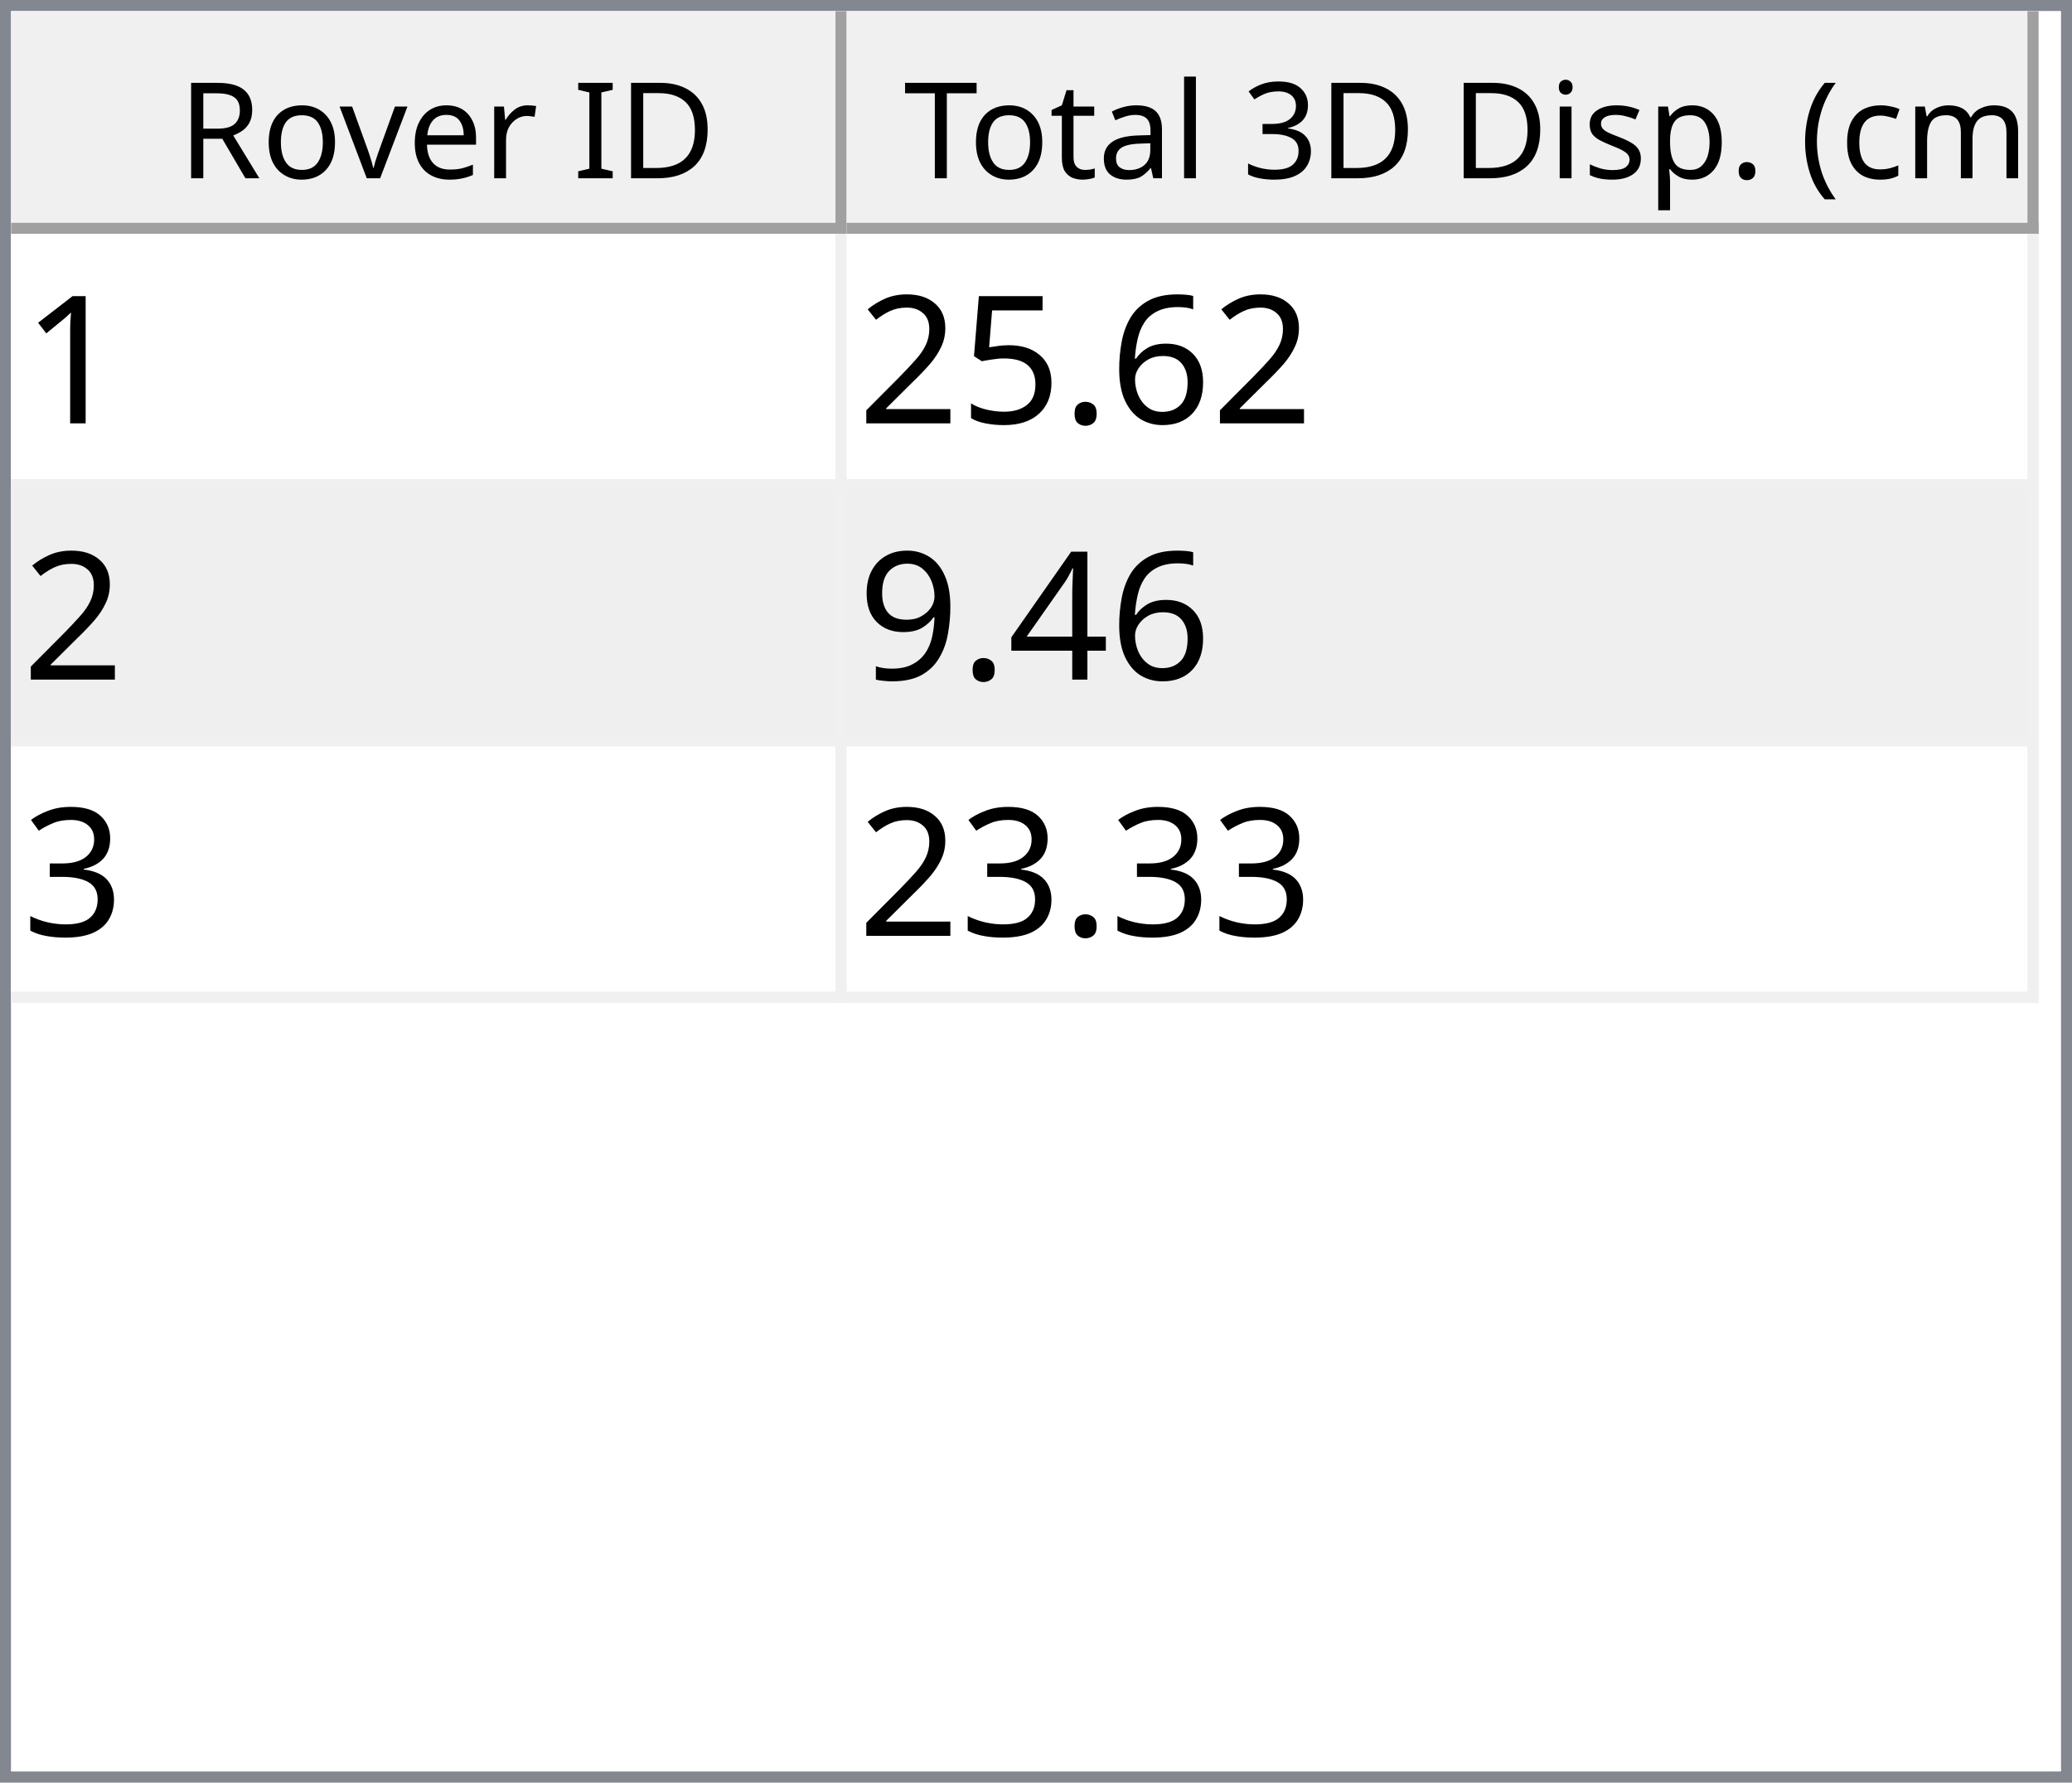
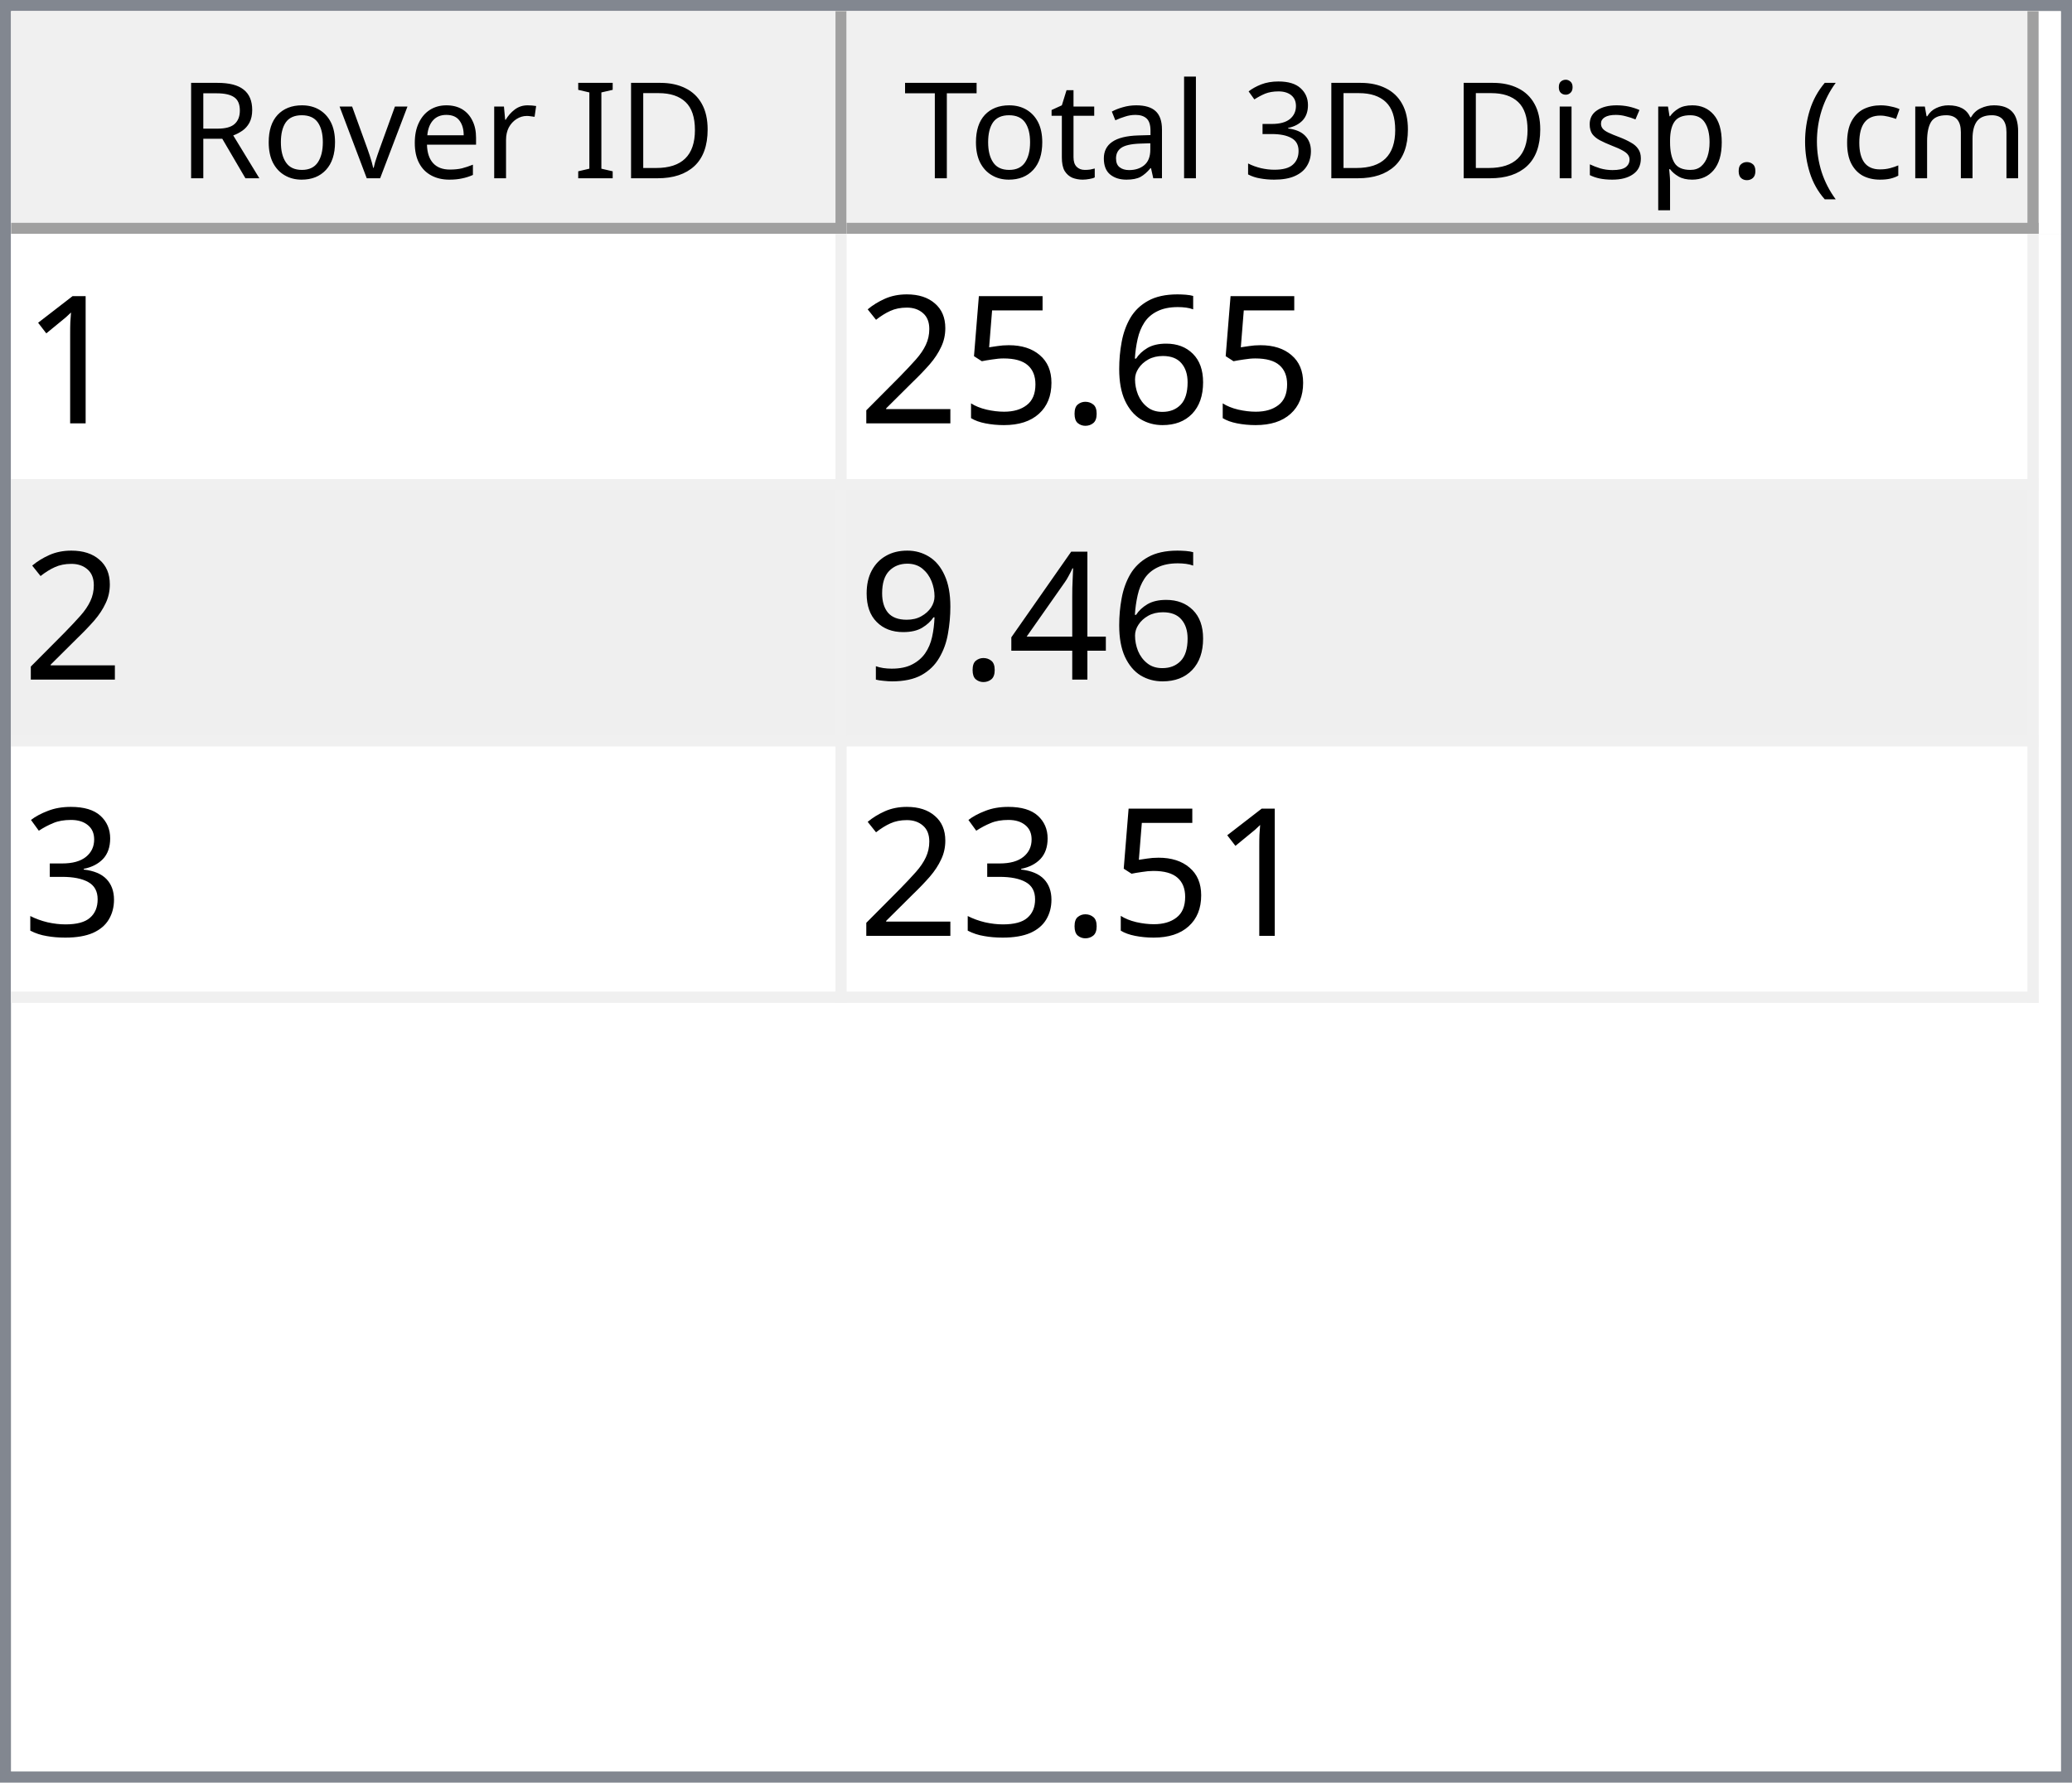
<svg xmlns="http://www.w3.org/2000/svg" style="fill-opacity:1; color-rendering:auto; color-interpolation:auto; text-rendering:auto; stroke:black; stroke-linecap:square; stroke-miterlimit:10; shape-rendering:auto; stroke-opacity:1; fill:black; stroke-dasharray:none; font-weight:normal; stroke-width:1; font-family:'Dialog'; font-style:normal; stroke-linejoin:miter; font-size:12px; stroke-dashoffset:0; image-rendering:auto;" width="186" height="160">
  <defs id="genericDefs" />
  <g>
    <defs id="defs1">
      <clipPath clipPathUnits="userSpaceOnUse" id="clipPath1">
        <path d="M0 0 L186 0 L186 160 L0 160 L0 0 Z" />
      </clipPath>
      <clipPath clipPathUnits="userSpaceOnUse" id="clipPath2">
        <path d="M0 0 L0 160 L186 160 L186 0 Z" />
      </clipPath>
      <clipPath clipPathUnits="userSpaceOnUse" id="clipPath3">
        <path d="M0 0 L0 20 L184 20 L184 0 Z" />
      </clipPath>
      <clipPath clipPathUnits="userSpaceOnUse" id="clipPath4">
        <path d="M0 0 L0 20 L75 20 L75 0 Z" />
      </clipPath>
      <clipPath clipPathUnits="userSpaceOnUse" id="clipPath5">
        <path d="M1 1 L1 19 L74 19 L74 1 Z" />
      </clipPath>
      <clipPath clipPathUnits="userSpaceOnUse" id="clipPath6">
        <path d="M0 0 L0 18 L73 18 L73 0 Z" />
      </clipPath>
      <clipPath clipPathUnits="userSpaceOnUse" id="clipPath7">
        <path d="M-0.5 -0.5 L-0.5 19.5 L74.5 19.5 L74.5 -0.5 Z" />
      </clipPath>
      <clipPath clipPathUnits="userSpaceOnUse" id="clipPath8">
        <path d="M0 0 L0 20 L107 20 L107 0 Z" />
      </clipPath>
      <clipPath clipPathUnits="userSpaceOnUse" id="clipPath9">
        <path d="M1 1 L1 19 L106 19 L106 1 Z" />
      </clipPath>
      <clipPath clipPathUnits="userSpaceOnUse" id="clipPath10">
        <path d="M0 0 L0 18 L105 18 L105 0 Z" />
      </clipPath>
      <clipPath clipPathUnits="userSpaceOnUse" id="clipPath11">
        <path d="M-0.5 -0.5 L-0.5 19.5 L106.5 19.5 L106.5 -0.5 Z" />
      </clipPath>
      <clipPath clipPathUnits="userSpaceOnUse" id="clipPath12">
        <path d="M0 0 L0 138 L184 138 L184 0 Z" />
      </clipPath>
      <clipPath clipPathUnits="userSpaceOnUse" id="clipPath13">
        <path d="M0 0 L0 69 L182 69 L182 0 Z" />
      </clipPath>
      <clipPath clipPathUnits="userSpaceOnUse" id="clipPath14">
        <path d="M-0.5 -0.5 L-0.5 68.5 L181.5 68.5 L181.5 -0.5 Z" />
      </clipPath>
      <clipPath clipPathUnits="userSpaceOnUse" id="clipPath15">
        <path d="M0 0 L0 22 L74 22 L74 0 Z" />
      </clipPath>
      <clipPath clipPathUnits="userSpaceOnUse" id="clipPath16">
        <path d="M0 0 L0 22 L106 22 L106 0 Z" />
      </clipPath>
      <font horiz-adv-x="64.551" id="font1">
        <font-face ascent="107.91" descent="25.098" units-per-em="100" style="font-style:normal; font-family:Segoe UI; font-weight:normal;" />
        <missing-glyph horiz-adv-x="64.551" d="M8.109 0 L8.109 68.266 L56.453 68.266 L56.453 0 L8.109 0 ZM15.328 7.234 L49.219 7.234 L49.219 61.031 L15.328 61.031 L15.328 7.234 Z" />
        <glyph unicode="D" horiz-adv-x="70.117" d="M9.188 0 L9.188 70.016 L28.516 70.016 Q65.531 70.016 65.531 35.891 Q65.531 19.672 55.25 9.836 Q44.969 0 27.734 0 L9.188 0 ZM17.391 62.594 L17.391 7.422 L27.828 7.422 Q41.609 7.422 49.273 14.797 Q56.938 22.172 56.938 35.688 Q56.938 62.594 28.328 62.594 L17.391 62.594 Z" />
        <glyph unicode="I" horiz-adv-x="26.611" d="M17.391 0 L9.188 0 L9.188 70.016 L17.391 70.016 L17.391 0 Z" />
        <glyph unicode=" " horiz-adv-x="27.393" d="" />
        <glyph unicode="r" horiz-adv-x="34.766" d="M34.188 41.891 Q32.078 43.5 28.125 43.5 Q23 43.5 19.555 38.672 Q16.109 33.844 16.109 25.484 L16.109 0 L8.109 0 L8.109 50 L16.109 50 L16.109 39.703 L16.312 39.703 Q18.016 44.969 21.531 47.922 Q25.047 50.875 29.391 50.875 Q32.516 50.875 34.188 50.203 L34.188 41.891 Z" />
        <glyph unicode="e" horiz-adv-x="52.295" d="M48.297 23 L12.984 23 Q13.188 14.656 17.484 10.109 Q21.781 5.562 29.297 5.562 Q37.75 5.562 44.828 11.141 L44.828 3.609 Q38.234 -1.172 27.391 -1.172 Q16.797 -1.172 10.742 5.641 Q4.688 12.453 4.688 24.812 Q4.688 36.469 11.305 43.82 Q17.922 51.172 27.734 51.172 Q37.547 51.172 42.922 44.828 Q48.297 38.484 48.297 27.203 L48.297 23 ZM40.094 29.781 Q40.047 36.719 36.75 40.578 Q33.453 44.438 27.594 44.438 Q21.922 44.438 17.969 40.383 Q14.016 36.328 13.094 29.781 L40.094 29.781 Z" />
        <glyph unicode="v" horiz-adv-x="47.9" d="M47.406 50 L27.484 0 L19.625 0 L0.688 50 L9.469 50 L22.172 13.672 Q23.578 9.672 23.922 6.688 L24.125 6.688 Q24.609 10.453 25.688 13.484 L38.969 50 L47.406 50 Z" />
        <glyph unicode="o" horiz-adv-x="58.594" d="M29 -1.172 Q17.922 -1.172 11.305 5.836 Q4.688 12.844 4.688 24.422 Q4.688 37.016 11.57 44.094 Q18.453 51.172 30.172 51.172 Q41.359 51.172 47.633 44.289 Q53.906 37.406 53.906 25.203 Q53.906 13.234 47.141 6.031 Q40.375 -1.172 29 -1.172 ZM29.594 44.438 Q21.875 44.438 17.383 39.188 Q12.891 33.938 12.891 24.703 Q12.891 15.828 17.43 10.695 Q21.969 5.562 29.594 5.562 Q37.359 5.562 41.531 10.594 Q45.703 15.625 45.703 24.906 Q45.703 34.281 41.531 39.359 Q37.359 44.438 29.594 44.438 Z" />
        <glyph unicode="R" horiz-adv-x="59.814" d="M59.375 0 L49.609 0 L37.891 19.625 Q36.281 22.359 34.766 24.289 Q33.25 26.219 31.664 27.438 Q30.078 28.656 28.25 29.219 Q26.422 29.781 24.125 29.781 L17.391 29.781 L17.391 0 L9.188 0 L9.188 70.016 L30.078 70.016 Q34.672 70.016 38.555 68.867 Q42.438 67.719 45.289 65.375 Q48.141 63.031 49.758 59.547 Q51.375 56.062 51.375 51.375 Q51.375 47.703 50.273 44.656 Q49.172 41.609 47.148 39.211 Q45.125 36.812 42.266 35.133 Q39.406 33.453 35.844 32.516 L35.844 32.328 Q37.594 31.547 38.891 30.547 Q40.188 29.547 41.359 28.18 Q42.531 26.812 43.68 25.078 Q44.828 23.344 46.234 21.047 L59.375 0 ZM17.391 62.594 L17.391 37.203 L28.516 37.203 Q31.594 37.203 34.203 38.133 Q36.812 39.062 38.719 40.797 Q40.625 42.531 41.703 45.047 Q42.781 47.562 42.781 50.688 Q42.781 56.297 39.141 59.445 Q35.5 62.594 28.609 62.594 L17.391 62.594 Z" />
        <glyph unicode=")" horiz-adv-x="30.176" d="M8.297 -15.922 L1.172 -15.922 Q16.406 2.344 16.406 26.812 Q16.406 51.469 1.078 70.016 L8.297 70.016 Q23.531 52.156 23.531 26.703 Q23.531 1.375 8.297 -15.922 Z" />
        <glyph unicode="m" horiz-adv-x="86.133" d="M79.109 0 L71.094 0 L71.094 28.719 Q71.094 37.016 68.531 40.727 Q65.969 44.438 59.906 44.438 Q54.781 44.438 51.195 39.75 Q47.609 35.062 47.609 28.516 L47.609 0 L39.594 0 L39.594 29.688 Q39.594 44.438 28.219 44.438 Q22.953 44.438 19.531 40.016 Q16.109 35.594 16.109 28.516 L16.109 0 L8.109 0 L8.109 50 L16.109 50 L16.109 42.094 L16.312 42.094 Q21.625 51.172 31.844 51.172 Q36.969 51.172 40.773 48.312 Q44.578 45.453 46 40.828 Q51.562 51.172 62.594 51.172 Q79.109 51.172 79.109 30.812 L79.109 0 Z" />
        <glyph unicode="c" horiz-adv-x="46.191" d="M42.188 2.297 Q36.422 -1.172 28.516 -1.172 Q17.828 -1.172 11.258 5.789 Q4.688 12.75 4.688 23.828 Q4.688 36.188 11.766 43.68 Q18.844 51.172 30.672 51.172 Q37.25 51.172 42.281 48.734 L42.281 40.531 Q36.719 44.438 30.375 44.438 Q22.703 44.438 17.797 38.945 Q12.891 33.453 12.891 24.516 Q12.891 15.719 17.508 10.641 Q22.125 5.562 29.891 5.562 Q36.422 5.562 42.188 9.906 L42.188 2.297 Z" />
        <glyph unicode="(" horiz-adv-x="30.176" d="M29.109 -15.922 L21.969 -15.922 Q6.844 1.375 6.844 26.703 Q6.844 52.156 21.969 70.016 L29.203 70.016 Q13.875 51.469 13.875 26.812 Q13.875 2.344 29.109 -15.922 Z" />
        <glyph unicode="." horiz-adv-x="21.68" d="M10.891 -1.078 Q8.641 -1.078 7.055 0.539 Q5.469 2.156 5.469 4.391 Q5.469 6.641 7.055 8.273 Q8.641 9.906 10.891 9.906 Q13.188 9.906 14.797 8.273 Q16.406 6.641 16.406 4.391 Q16.406 2.156 14.797 0.539 Q13.188 -1.078 10.891 -1.078 Z" />
        <glyph unicode="p" horiz-adv-x="58.789" d="M16.312 7.234 L16.109 7.234 L16.109 -23 L8.109 -23 L8.109 50 L16.109 50 L16.109 41.219 L16.312 41.219 Q22.219 51.172 33.594 51.172 Q43.266 51.172 48.688 44.461 Q54.109 37.75 54.109 26.469 Q54.109 13.922 48 6.375 Q41.891 -1.172 31.297 -1.172 Q21.578 -1.172 16.312 7.234 ZM16.109 27.391 L16.109 20.406 Q16.109 14.203 20.141 9.883 Q24.172 5.562 30.375 5.562 Q37.641 5.562 41.773 11.133 Q45.906 16.703 45.906 26.609 Q45.906 34.969 42.047 39.703 Q38.188 44.438 31.594 44.438 Q24.609 44.438 20.359 39.578 Q16.109 34.719 16.109 27.391 Z" />
        <glyph unicode="s" horiz-adv-x="42.432" d="M5.078 1.812 L5.078 10.406 Q11.625 5.562 19.484 5.562 Q30.031 5.562 30.031 12.594 Q30.031 14.594 29.125 15.992 Q28.219 17.391 26.68 18.461 Q25.141 19.531 23.07 20.383 Q21 21.234 18.609 22.172 Q15.281 23.484 12.766 24.828 Q10.25 26.172 8.57 27.859 Q6.891 29.547 6.031 31.695 Q5.172 33.844 5.172 36.719 Q5.172 40.234 6.789 42.945 Q8.406 45.656 11.086 47.484 Q13.766 49.312 17.211 50.242 Q20.656 51.172 24.312 51.172 Q30.812 51.172 35.938 48.922 L35.938 40.828 Q30.422 44.438 23.25 44.438 Q21 44.438 19.195 43.922 Q17.391 43.406 16.094 42.477 Q14.797 41.547 14.086 40.258 Q13.375 38.969 13.375 37.406 Q13.375 35.453 14.086 34.133 Q14.797 32.812 16.164 31.789 Q17.531 30.766 19.484 29.938 Q21.438 29.109 23.922 28.125 Q27.25 26.859 29.883 25.516 Q32.516 24.172 34.375 22.484 Q36.234 20.797 37.234 18.602 Q38.234 16.406 38.234 13.375 Q38.234 9.672 36.602 6.938 Q34.969 4.203 32.234 2.398 Q29.5 0.594 25.93 -0.289 Q22.359 -1.172 18.453 -1.172 Q10.75 -1.172 5.078 1.812 Z" />
        <glyph unicode="i" horiz-adv-x="24.219" d="M12.203 62.703 Q10.062 62.703 8.547 64.164 Q7.031 65.625 7.031 67.875 Q7.031 70.125 8.547 71.609 Q10.062 73.094 12.203 73.094 Q14.406 73.094 15.945 71.609 Q17.484 70.125 17.484 67.875 Q17.484 65.719 15.945 64.211 Q14.406 62.703 12.203 62.703 ZM16.109 0 L8.109 0 L8.109 50 L16.109 50 L16.109 0 Z" />
        <glyph unicode="3" horiz-adv-x="53.906" d="M46.531 19.828 Q46.531 15.094 44.75 11.211 Q42.969 7.328 39.719 4.57 Q36.469 1.812 31.93 0.297 Q27.391 -1.219 21.922 -1.219 Q11.922 -1.219 6 2.594 L6 11.188 Q13.094 5.609 22.219 5.609 Q25.875 5.609 28.828 6.539 Q31.781 7.469 33.906 9.227 Q36.031 10.984 37.18 13.477 Q38.328 15.969 38.328 19.094 Q38.328 32.812 18.797 32.812 L12.984 32.812 L12.984 39.594 L18.5 39.594 Q35.797 39.594 35.797 52.484 Q35.797 64.406 22.609 64.406 Q15.188 64.406 8.688 59.422 L8.688 67.188 Q15.375 71.188 24.609 71.188 Q29 71.188 32.57 69.969 Q36.141 68.75 38.68 66.555 Q41.219 64.359 42.609 61.281 Q44 58.203 44 54.5 Q44 40.672 30.031 36.719 L30.031 36.531 Q33.594 36.141 36.625 34.797 Q39.656 33.453 41.852 31.305 Q44.047 29.156 45.289 26.25 Q46.531 23.344 46.531 19.828 Z" />
        <glyph unicode="l" horiz-adv-x="24.219" d="M16.109 0 L8.109 0 L8.109 74.031 L16.109 74.031 L16.109 0 Z" />
        <glyph unicode="a" horiz-adv-x="50.879" d="M43.891 0 L35.891 0 L35.891 7.812 L35.688 7.812 Q30.469 -1.172 20.312 -1.172 Q12.844 -1.172 8.617 2.781 Q4.391 6.734 4.391 13.281 Q4.391 27.297 20.906 29.594 L35.891 31.688 Q35.891 44.438 25.594 44.438 Q16.547 44.438 9.281 38.281 L9.281 46.484 Q16.656 51.172 26.266 51.172 Q43.891 51.172 43.891 32.516 L43.891 0 ZM35.891 25.297 L23.828 23.641 Q18.266 22.859 15.43 20.875 Q12.594 18.891 12.594 13.875 Q12.594 10.203 15.211 7.883 Q17.828 5.562 22.172 5.562 Q28.125 5.562 32.008 9.742 Q35.891 13.922 35.891 20.312 L35.891 25.297 Z" />
        <glyph unicode="t" horiz-adv-x="33.887" d="M31.297 0.484 Q28.469 -1.078 23.828 -1.078 Q10.688 -1.078 10.688 13.578 L10.688 43.172 L2.094 43.172 L2.094 50 L10.688 50 L10.688 62.203 L18.703 64.797 L18.703 50 L31.297 50 L31.297 43.172 L18.703 43.172 L18.703 14.984 Q18.703 9.969 20.414 7.82 Q22.125 5.672 26.078 5.672 Q29.109 5.672 31.297 7.328 L31.297 0.484 Z" />
        <glyph unicode="T" horiz-adv-x="52.393" d="M50.594 62.594 L30.375 62.594 L30.375 0 L22.172 0 L22.172 62.594 L2 62.594 L2 70.016 L50.594 70.016 L50.594 62.594 Z" />
      </font>
      <font horiz-adv-x="75.0" id="font2">
        <font-face ascent="100.537" descent="21.973" units-per-em="100" style="font-style:normal; font-family:sans-serif; font-weight:normal;" />
        <missing-glyph horiz-adv-x="75.0" d="M12.5 0 L12.5 62.5 L62.5 62.5 L62.5 0 L12.5 0 ZM14.062 1.562 L60.938 1.562 L60.938 60.938 L14.062 60.938 L14.062 1.562 Z" />
        <glyph unicode="1" horiz-adv-x="55.615" d="M37.25 0 L28.469 0 L28.469 56 Q25.297 52.984 20.141 49.953 Q14.984 46.922 10.891 45.406 L10.891 53.906 Q18.266 57.375 23.781 62.305 Q29.297 67.234 31.594 71.875 L37.25 71.875 L37.25 0 Z" />
        <glyph unicode="6" horiz-adv-x="55.615" d="M49.75 54.047 L41.016 53.375 Q39.844 58.547 37.703 60.891 Q34.125 64.656 28.906 64.656 Q24.703 64.656 21.531 62.312 Q17.391 59.281 14.992 53.469 Q12.594 47.656 12.5 36.922 Q15.672 41.75 20.266 44.094 Q24.859 46.438 29.891 46.438 Q38.672 46.438 44.852 39.969 Q51.031 33.5 51.031 23.25 Q51.031 16.5 48.125 10.719 Q45.219 4.938 40.141 1.859 Q35.062 -1.219 28.609 -1.219 Q17.625 -1.219 10.695 6.859 Q3.766 14.938 3.766 33.5 Q3.766 54.25 11.422 63.672 Q18.109 71.875 29.438 71.875 Q37.891 71.875 43.289 67.141 Q48.688 62.406 49.75 54.047 ZM13.875 23.188 Q13.875 18.656 15.797 14.508 Q17.719 10.359 21.188 8.18 Q24.656 6 28.469 6 Q34.031 6 38.039 10.492 Q42.047 14.984 42.047 22.703 Q42.047 30.125 38.086 34.398 Q34.125 38.672 28.125 38.672 Q22.172 38.672 18.023 34.398 Q13.875 30.125 13.875 23.188 Z" />
        <glyph unicode="." horiz-adv-x="27.783" d="M9.078 0 L9.078 10.016 L19.094 10.016 L19.094 0 L9.078 0 Z" />
        <glyph unicode="5" horiz-adv-x="55.615" d="M4.156 18.75 L13.375 19.531 Q14.406 12.797 18.141 9.398 Q21.875 6 27.156 6 Q33.5 6 37.891 10.789 Q42.281 15.578 42.281 23.484 Q42.281 31 38.062 35.352 Q33.844 39.703 27 39.703 Q22.75 39.703 19.336 37.773 Q15.922 35.844 13.969 32.766 L5.719 33.844 L12.641 70.609 L48.25 70.609 L48.25 62.203 L19.672 62.203 L15.828 42.969 Q22.266 47.469 29.344 47.469 Q38.719 47.469 45.164 40.969 Q51.609 34.469 51.609 24.266 Q51.609 14.547 45.953 7.469 Q39.062 -1.219 27.156 -1.219 Q17.391 -1.219 11.211 4.25 Q5.031 9.719 4.156 18.75 Z" />
        <glyph unicode="2" horiz-adv-x="55.615" d="M50.344 8.453 L50.344 0 L3.031 0 Q2.938 3.172 4.047 6.109 Q5.859 10.938 9.836 15.625 Q13.812 20.312 21.344 26.469 Q33.016 36.031 37.117 41.625 Q41.219 47.219 41.219 52.203 Q41.219 57.422 37.477 61.008 Q33.734 64.594 27.734 64.594 Q21.391 64.594 17.578 60.789 Q13.766 56.984 13.719 50.25 L4.688 51.172 Q5.609 61.281 11.664 66.578 Q17.719 71.875 27.938 71.875 Q38.234 71.875 44.242 66.164 Q50.25 60.453 50.25 52 Q50.25 47.703 48.492 43.555 Q46.734 39.406 42.656 34.812 Q38.578 30.219 29.109 22.219 Q21.188 15.578 18.945 13.211 Q16.703 10.844 15.234 8.453 L50.344 8.453 Z" />
        <glyph unicode="4" horiz-adv-x="55.615" d="M32.328 0 L32.328 17.141 L1.266 17.141 L1.266 25.203 L33.938 71.578 L41.109 71.578 L41.109 25.203 L50.781 25.203 L50.781 17.141 L41.109 17.141 L41.109 0 L32.328 0 ZM32.328 25.203 L32.328 57.469 L9.906 25.203 L32.328 25.203 Z" />
        <glyph unicode="9" horiz-adv-x="55.615" d="M5.469 16.547 L13.922 17.328 Q14.984 11.375 18.016 8.688 Q21.047 6 25.781 6 Q29.828 6 32.883 7.859 Q35.938 9.719 37.891 12.82 Q39.844 15.922 41.164 21.195 Q42.484 26.469 42.484 31.938 Q42.484 32.516 42.438 33.688 Q39.797 29.5 35.234 26.883 Q30.672 24.266 25.344 24.266 Q16.453 24.266 10.305 30.711 Q4.156 37.156 4.156 47.703 Q4.156 58.594 10.578 65.234 Q17 71.875 26.656 71.875 Q33.641 71.875 39.43 68.117 Q45.219 64.359 48.219 57.398 Q51.219 50.438 51.219 37.25 Q51.219 23.531 48.242 15.406 Q45.266 7.281 39.383 3.031 Q33.5 -1.219 25.594 -1.219 Q17.188 -1.219 11.867 3.445 Q6.547 8.109 5.469 16.547 ZM41.453 48.141 Q41.453 55.719 37.43 60.156 Q33.406 64.594 27.734 64.594 Q21.875 64.594 17.531 59.812 Q13.188 55.031 13.188 47.406 Q13.188 40.578 17.312 36.305 Q21.438 32.031 27.484 32.031 Q33.594 32.031 37.523 36.305 Q41.453 40.578 41.453 48.141 Z" />
        <glyph unicode="3" horiz-adv-x="55.615" d="M4.203 18.891 L12.984 20.062 Q14.5 12.594 18.141 9.297 Q21.781 6 27 6 Q33.203 6 37.477 10.297 Q41.75 14.594 41.75 20.953 Q41.75 27 37.797 30.93 Q33.844 34.859 27.734 34.859 Q25.25 34.859 21.531 33.891 L22.516 41.609 Q23.391 41.5 23.922 41.5 Q29.547 41.5 34.039 44.43 Q38.531 47.359 38.531 53.469 Q38.531 58.297 35.258 61.477 Q31.984 64.656 26.812 64.656 Q21.688 64.656 18.266 61.43 Q14.844 58.203 13.875 51.766 L5.078 53.328 Q6.688 62.156 12.398 67.016 Q18.109 71.875 26.609 71.875 Q32.469 71.875 37.398 69.359 Q42.328 66.844 44.945 62.5 Q47.562 58.156 47.562 53.266 Q47.562 48.641 45.07 44.828 Q42.578 41.016 37.703 38.766 Q44.047 37.312 47.562 32.695 Q51.078 28.078 51.078 21.141 Q51.078 11.766 44.242 5.25 Q37.406 -1.266 26.953 -1.266 Q17.531 -1.266 11.305 4.352 Q5.078 9.969 4.203 18.891 Z" />
      </font>
    </defs>
    <g style="fill:white; stroke:white;">
      <rect x="0" y="0" width="186" style="clip-path:url(#clipPath1); stroke:none;" height="160" />
    </g>
    <g style="fill:white; text-rendering:optimizeSpeed; color-rendering:optimizeSpeed; image-rendering:optimizeSpeed; shape-rendering:crispEdges; stroke:white; color-interpolation:sRGB;">
      <rect x="0" width="186" height="160" y="0" style="stroke:none;" />
      <path style="stroke:none;" d="M0 160 L186 160 L186 0 L0 0 Z" />
    </g>
    <g style="fill:rgb(240,240,240); font-family:'Segoe UI'; stroke:rgb(240,240,240);">
      <rect x="0" y="0" width="186" style="clip-path:url(#clipPath2); stroke:none;" height="160" />
    </g>
    <g style="fill:rgb(130,135,144); font-family:'Segoe UI'; stroke:rgb(130,135,144);">
      <path d="M0 0 L186 0 L186 160 L0 160 L0 0 ZM1 1 L185 1 L185 159 L1 159 L1 1 Z" style="fill-rule:evenodd; clip-path:url(#clipPath2); stroke:none;" />
    </g>
    <g style="fill:white; font-family:'Segoe UI'; stroke:white;" transform="translate(1,1)">
      <rect x="0" y="0" width="184" style="clip-path:url(#clipPath3); stroke:none;" height="20" />
    </g>
    <g style="fill:rgb(240,240,240); font-family:'Segoe UI'; stroke:rgb(240,240,240);" transform="translate(1,1)">
      <rect x="0" y="0" width="75" style="clip-path:url(#clipPath4); stroke:none;" height="20" />
    </g>
    <g style="font-family:'Segoe UI';" transform="translate(2,2)">
      <text x="14" xml:space="preserve" y="14" style="clip-path:url(#clipPath6); stroke:none;">Rover ID</text>
    </g>
    <g style="fill:rgb(160,160,160); font-family:'Segoe UI'; stroke:rgb(160,160,160); stroke-linejoin:bevel;" transform="translate(1.5,1.5)">
      <line x1="74" x2="74" y1="0" style="fill:none; clip-path:url(#clipPath7);" y2="19" />
    </g>
    <g style="fill:rgb(160,160,160); font-family:'Segoe UI'; stroke:rgb(160,160,160); stroke-linejoin:bevel;" transform="matrix(1,0,0,1,1,1) translate(0.5,0.5)">
      <line x1="0" x2="74" y1="19" style="fill:none; clip-path:url(#clipPath7);" y2="19" />
    </g>
    <g style="fill:rgb(240,240,240); font-family:'Segoe UI'; stroke:rgb(240,240,240);" transform="translate(76,1)">
      <rect x="0" y="0" width="107" style="clip-path:url(#clipPath8); stroke:none;" height="20" />
    </g>
    <g style="font-family:'Segoe UI';" transform="translate(77,2)">
      <text x="1" xml:space="preserve" y="14" style="clip-path:url(#clipPath10); stroke:none;"> Total 3D Disp. (cm)</text>
    </g>
    <g style="fill:rgb(160,160,160); font-family:'Segoe UI'; stroke:rgb(160,160,160); stroke-linejoin:bevel;" transform="translate(76.5,1.5)">
      <line x1="106" x2="106" y1="0" style="fill:none; clip-path:url(#clipPath11);" y2="19" />
    </g>
    <g style="fill:rgb(160,160,160); font-family:'Segoe UI'; stroke:rgb(160,160,160); stroke-linejoin:bevel;" transform="matrix(1,0,0,1,76,1) translate(0.5,0.5)">
      <line x1="0" x2="106" y1="19" style="fill:none; clip-path:url(#clipPath11);" y2="19" />
    </g>
    <g style="fill:white; font-family:'Segoe UI'; stroke:white;" transform="translate(1,21)">
      <rect x="0" y="0" width="184" style="clip-path:url(#clipPath12); stroke:none;" height="138" />
    </g>
    <g style="fill:rgb(240,240,240); font-size:16px; font-family:sans-serif; stroke:rgb(240,240,240);" transform="translate(1,21)">
      <rect x="0" y="0" width="182" style="clip-path:url(#clipPath13); stroke:none;" height="69" />
      <line transform="translate(0.5,0.5)" x1="0" x2="181" y1="22" style="clip-path:url(#clipPath14); fill:none; stroke-linejoin:bevel;" y2="22" />
    </g>
    <g transform="matrix(1,0,0,1,1,21) translate(0.5,0.5)" style="fill:rgb(240,240,240); font-size:16px; font-family:sans-serif; stroke:rgb(240,240,240); stroke-linejoin:bevel;">
      <line x1="0" x2="181" y1="45" style="fill:none; clip-path:url(#clipPath14);" y2="45" />
    </g>
    <g transform="matrix(1,0,0,1,1,21) translate(0.5,0.5)" style="fill:rgb(240,240,240); font-size:16px; font-family:sans-serif; stroke:rgb(240,240,240); stroke-linejoin:bevel;">
      <line x1="0" x2="181" y1="68" style="fill:none; clip-path:url(#clipPath14);" y2="68" />
    </g>
    <g transform="matrix(1,0,0,1,1,21) translate(0.5,0.5)" style="fill:rgb(240,240,240); font-size:16px; font-family:sans-serif; stroke:rgb(240,240,240); stroke-linejoin:bevel;">
      <line x1="74" x2="74" y1="0" style="fill:none; clip-path:url(#clipPath14);" y2="68" />
    </g>
    <g transform="matrix(1,0,0,1,1,21) translate(0.5,0.5)" style="fill:rgb(240,240,240); font-size:16px; font-family:sans-serif; stroke:rgb(240,240,240); stroke-linejoin:bevel;">
      <line x1="181" x2="181" y1="0" style="fill:none; clip-path:url(#clipPath14);" y2="68" />
    </g>
    <g style="fill:white; font-size:16px; font-family:sans-serif; stroke:white;" transform="matrix(1,0,0,1,1,21)">
      <rect x="0" y="0" width="74" style="clip-path:url(#clipPath15); stroke:none;" height="22" />
      <text x="1" y="17" style="fill:black; clip-path:url(#clipPath15); stroke:none;" xml:space="preserve">1</text>
    </g>
    <g style="fill:white; font-size:16px; font-family:sans-serif; stroke:white;" transform="matrix(1,0,0,1,1,21) translate(75,0)">
      <rect x="0" y="0" width="106" style="clip-path:url(#clipPath16); stroke:none;" height="22" />
-       <text x="1" y="17" style="fill:black; clip-path:url(#clipPath16); stroke:none;" xml:space="preserve">25.62</text>
+       <text x="1" y="17" style="fill:black; clip-path:url(#clipPath16); stroke:none;" xml:space="preserve">25.65</text>
    </g>
    <g style="fill:rgb(239,239,239); font-size:16px; font-family:sans-serif; stroke:rgb(239,239,239);" transform="matrix(1,0,0,1,1,21) translate(0,23)">
      <rect x="0" y="0" width="74" style="clip-path:url(#clipPath15); stroke:none;" height="22" />
      <text x="1" y="17" style="fill:black; clip-path:url(#clipPath15); stroke:none;" xml:space="preserve">2</text>
    </g>
    <g style="fill:rgb(239,239,239); font-size:16px; font-family:sans-serif; stroke:rgb(239,239,239);" transform="matrix(1,0,0,1,1,21) translate(75,23)">
      <rect x="0" y="0" width="106" style="clip-path:url(#clipPath16); stroke:none;" height="22" />
      <text x="1" y="17" style="fill:black; clip-path:url(#clipPath16); stroke:none;" xml:space="preserve">9.46</text>
    </g>
    <g style="fill:white; font-size:16px; font-family:sans-serif; stroke:white;" transform="matrix(1,0,0,1,1,21) translate(0,46)">
      <rect x="0" y="0" width="74" style="clip-path:url(#clipPath15); stroke:none;" height="22" />
      <text x="1" y="17" style="fill:black; clip-path:url(#clipPath15); stroke:none;" xml:space="preserve">3</text>
    </g>
    <g style="fill:white; font-size:16px; font-family:sans-serif; stroke:white;" transform="matrix(1,0,0,1,1,21) translate(75,46)">
      <rect x="0" y="0" width="106" style="clip-path:url(#clipPath16); stroke:none;" height="22" />
-       <text x="1" y="17" style="fill:black; clip-path:url(#clipPath16); stroke:none;" xml:space="preserve">23.33</text>
+       <text x="1" y="17" style="fill:black; clip-path:url(#clipPath16); stroke:none;" xml:space="preserve">23.51</text>
    </g>
  </g>
</svg>
